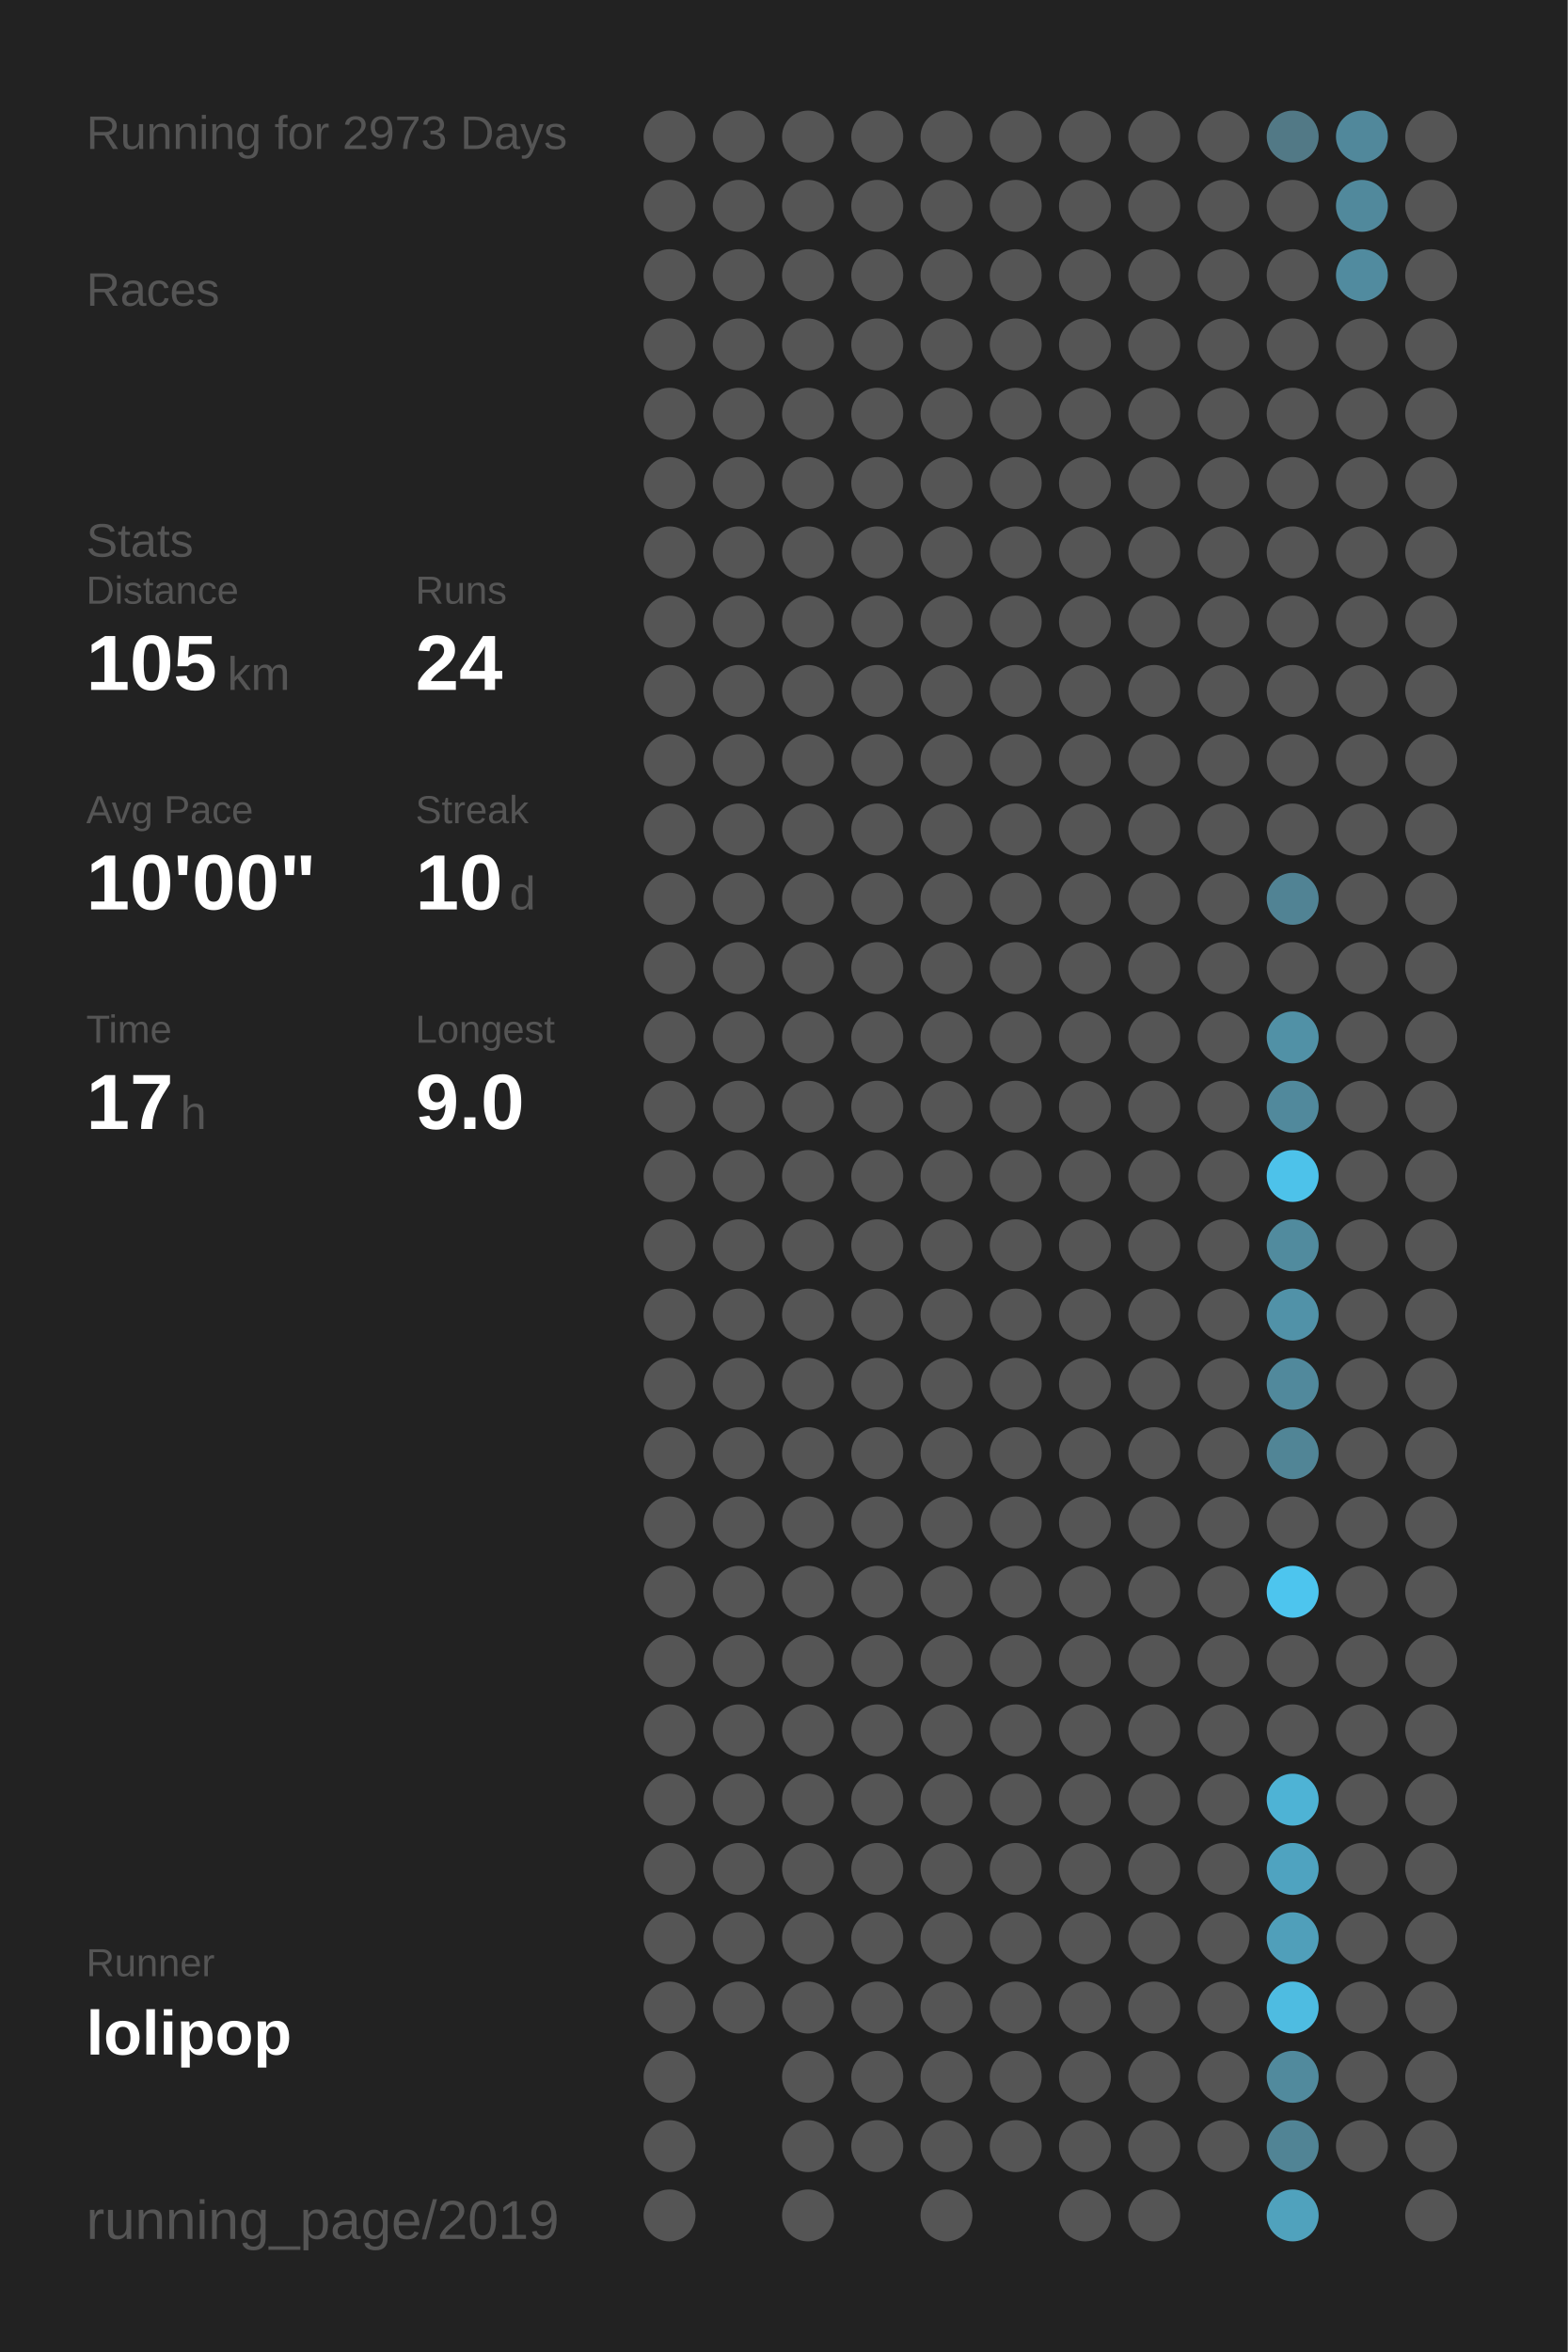
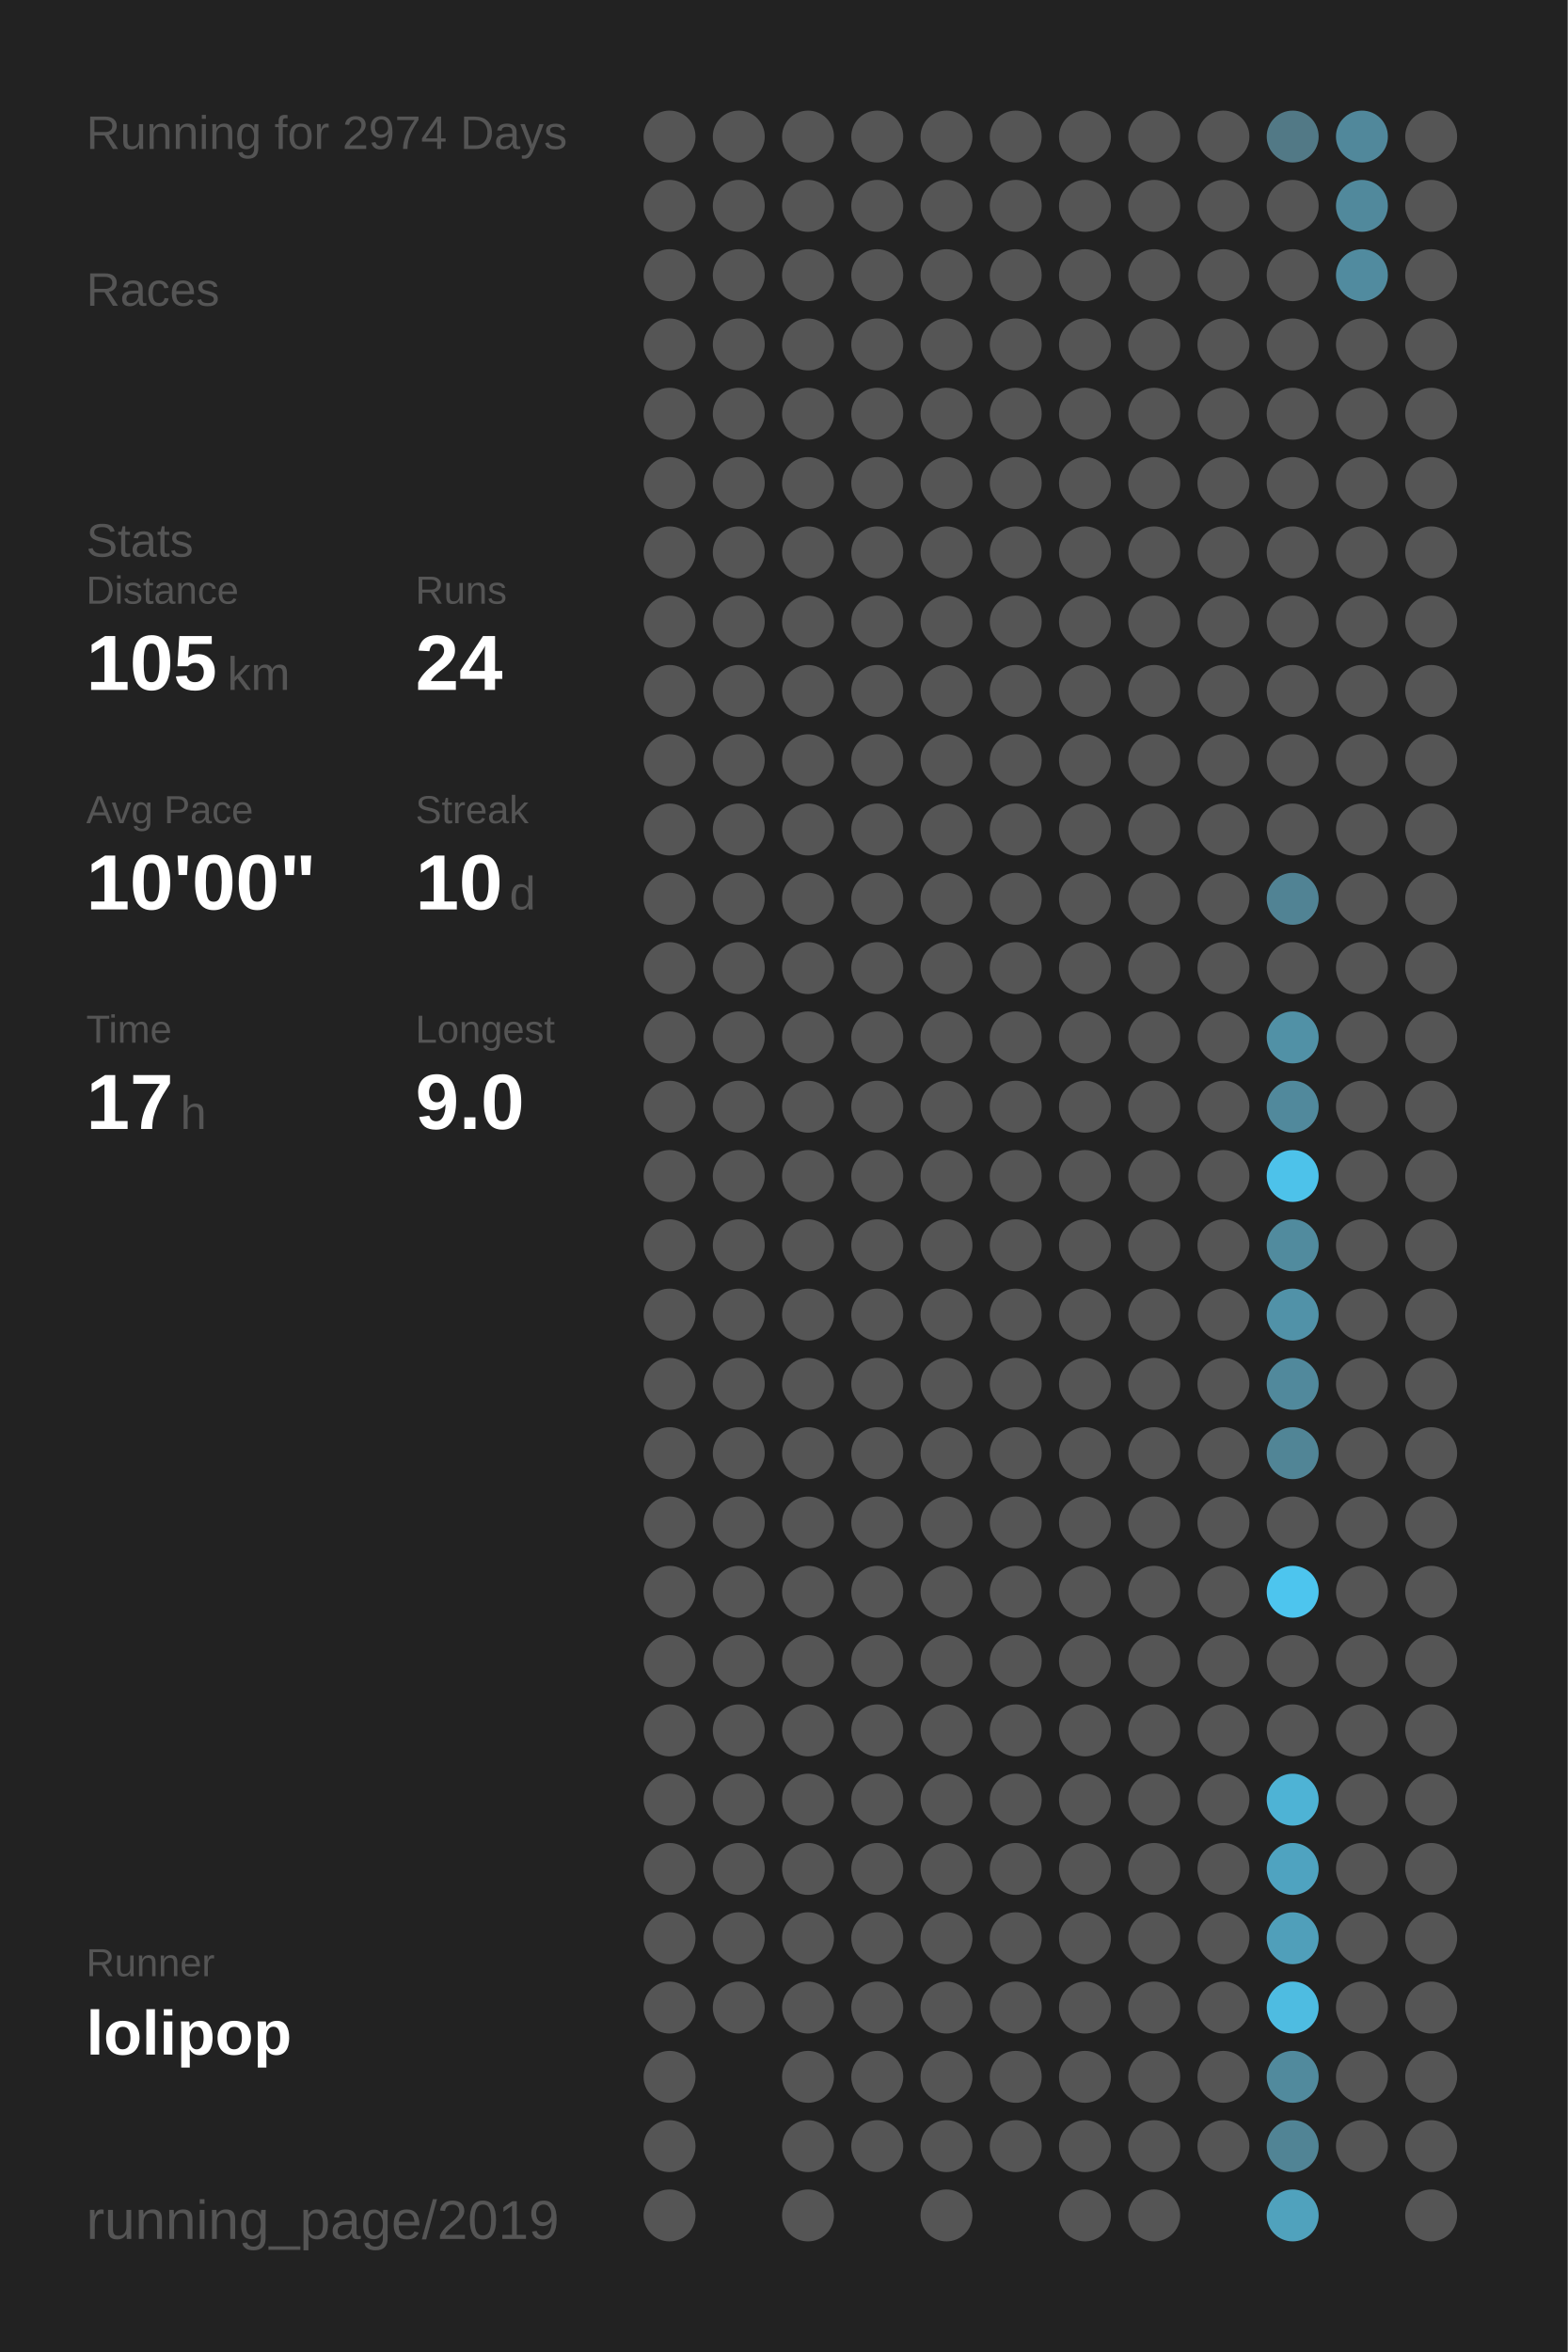
<svg xmlns="http://www.w3.org/2000/svg" baseProfile="full" height="300mm" version="1.1" viewBox="0,0,200,300" width="200mm">
  <defs />
  <rect fill="#222222" height="300" width="200" x="0" y="0" />
-   <text fill="#555555" style="font-size:6px; font-family:Arial;" x="11" y="19">Running for 2973 Days</text>
+   <text fill="#555555" style="font-size:6px; font-family:Arial;" x="11" y="19">Running for 2974 Days</text>
  <text fill="#555555" style="font-size:6px; font-family:Arial;" x="11" y="39">Races</text>
  <text fill="#555555" style="font-size:6px; font-family:Arial;" x="11" y="71">Stats</text>
  <text fill="#555555" style="font-size:5px; font-family:Arial;" x="11" y="77">Distance</text>
  <text fill="#FFFFFF" style="font-size:10px; font-family:Arial; font-weight:bold;" x="11" y="88">105</text>
  <text fill="#555555" style="font-size:6px; font-family:Arial;" x="29" y="88">km</text>
  <text fill="#555555" style="font-size:5px; font-family:Arial;" x="53" y="77">Runs</text>
  <text fill="#FFFFFF" style="font-size:10px; font-family:Arial; font-weight:bold;" x="53" y="88">24</text>
  <text fill="#555555" style="font-size:5px; font-family:Arial;" x="11" y="105">Avg Pace</text>
  <text fill="#FFFFFF" style="font-size:10px; font-family:Arial; font-weight:bold;" x="11" y="116">10'00"</text>
  <text fill="#555555" style="font-size:5px; font-family:Arial;" x="53" y="105">Streak</text>
  <text fill="#FFFFFF" style="font-size:10px; font-family:Arial; font-weight:bold;" x="53" y="116">10</text>
  <text fill="#555555" style="font-size:6px; font-family:Arial;" x="65" y="116">d</text>
  <text fill="#555555" style="font-size:5px; font-family:Arial;" x="11" y="133">Time</text>
  <text fill="#FFFFFF" style="font-size:10px; font-family:Arial; font-weight:bold;" x="11" y="144">17</text>
  <text fill="#555555" style="font-size:6px; font-family:Arial;" x="23" y="144">h</text>
  <text fill="#555555" style="font-size:5px; font-family:Arial;" x="53" y="133">Longest</text>
  <text fill="#FFFFFF" style="font-size:10px; font-family:Arial; font-weight:bold;" x="53" y="144">9.0</text>
  <text fill="#555555" style="font-size:5px; font-family:Arial;" x="11" y="252.065">Runner</text>
  <text fill="#FFFFFF" style="font-size:8px; font-family:Arial; font-weight:bold;" x="11" y="262.065">lolipop</text>
  <text fill="#555555" style="font-size:7px; font-family:Arial;" x="11" y="285.581">running_page/2019</text>
  <circle cx="85.417" cy="17.419" fill="#555555" r="3.312" />
  <circle cx="85.417" cy="26.258" fill="#555555" r="3.312" />
  <circle cx="85.417" cy="35.097" fill="#555555" r="3.312" />
  <circle cx="85.417" cy="43.935" fill="#555555" r="3.312" />
  <circle cx="85.417" cy="52.774" fill="#555555" r="3.312" />
  <circle cx="85.417" cy="61.613" fill="#555555" r="3.312" />
  <circle cx="85.417" cy="70.452" fill="#555555" r="3.312" />
  <circle cx="85.417" cy="79.29" fill="#555555" r="3.312" />
  <circle cx="85.417" cy="88.129" fill="#555555" r="3.312" />
  <circle cx="85.417" cy="96.968" fill="#555555" r="3.312" />
  <circle cx="85.417" cy="105.806" fill="#555555" r="3.312" />
  <circle cx="85.417" cy="114.645" fill="#555555" r="3.312" />
  <circle cx="85.417" cy="123.484" fill="#555555" r="3.312" />
  <circle cx="85.417" cy="132.323" fill="#555555" r="3.312" />
  <circle cx="85.417" cy="141.161" fill="#555555" r="3.312" />
  <circle cx="85.417" cy="150" fill="#555555" r="3.312" />
  <circle cx="85.417" cy="158.839" fill="#555555" r="3.312" />
  <circle cx="85.417" cy="167.677" fill="#555555" r="3.312" />
  <circle cx="85.417" cy="176.516" fill="#555555" r="3.312" />
  <circle cx="85.417" cy="185.355" fill="#555555" r="3.312" />
  <circle cx="85.417" cy="194.194" fill="#555555" r="3.312" />
  <circle cx="85.417" cy="203.032" fill="#555555" r="3.312" />
  <circle cx="85.417" cy="211.871" fill="#555555" r="3.312" />
  <circle cx="85.417" cy="220.71" fill="#555555" r="3.312" />
  <circle cx="85.417" cy="229.548" fill="#555555" r="3.312" />
  <circle cx="85.417" cy="238.387" fill="#555555" r="3.312" />
  <circle cx="85.417" cy="247.226" fill="#555555" r="3.312" />
  <circle cx="85.417" cy="256.065" fill="#555555" r="3.312" />
  <circle cx="85.417" cy="264.903" fill="#555555" r="3.312" />
  <circle cx="85.417" cy="273.742" fill="#555555" r="3.312" />
  <circle cx="85.417" cy="282.581" fill="#555555" r="3.312" />
  <circle cx="94.25" cy="17.419" fill="#555555" r="3.312" />
  <circle cx="94.25" cy="26.258" fill="#555555" r="3.312" />
  <circle cx="94.25" cy="35.097" fill="#555555" r="3.312" />
  <circle cx="94.25" cy="43.935" fill="#555555" r="3.312" />
  <circle cx="94.25" cy="52.774" fill="#555555" r="3.312" />
  <circle cx="94.25" cy="61.613" fill="#555555" r="3.312" />
  <circle cx="94.25" cy="70.452" fill="#555555" r="3.312" />
  <circle cx="94.25" cy="79.29" fill="#555555" r="3.312" />
  <circle cx="94.25" cy="88.129" fill="#555555" r="3.312" />
  <circle cx="94.25" cy="96.968" fill="#555555" r="3.312" />
  <circle cx="94.25" cy="105.806" fill="#555555" r="3.312" />
  <circle cx="94.25" cy="114.645" fill="#555555" r="3.312" />
  <circle cx="94.25" cy="123.484" fill="#555555" r="3.312" />
  <circle cx="94.25" cy="132.323" fill="#555555" r="3.312" />
  <circle cx="94.25" cy="141.161" fill="#555555" r="3.312" />
  <circle cx="94.25" cy="150" fill="#555555" r="3.312" />
  <circle cx="94.25" cy="158.839" fill="#555555" r="3.312" />
  <circle cx="94.25" cy="167.677" fill="#555555" r="3.312" />
  <circle cx="94.25" cy="176.516" fill="#555555" r="3.312" />
  <circle cx="94.25" cy="185.355" fill="#555555" r="3.312" />
  <circle cx="94.25" cy="194.194" fill="#555555" r="3.312" />
  <circle cx="94.25" cy="203.032" fill="#555555" r="3.312" />
  <circle cx="94.25" cy="211.871" fill="#555555" r="3.312" />
  <circle cx="94.25" cy="220.71" fill="#555555" r="3.312" />
  <circle cx="94.25" cy="229.548" fill="#555555" r="3.312" />
  <circle cx="94.25" cy="238.387" fill="#555555" r="3.312" />
  <circle cx="94.25" cy="247.226" fill="#555555" r="3.312" />
  <circle cx="94.25" cy="256.065" fill="#555555" r="3.312" />
  <circle cx="103.083" cy="17.419" fill="#555555" r="3.312" />
  <circle cx="103.083" cy="26.258" fill="#555555" r="3.312" />
  <circle cx="103.083" cy="35.097" fill="#555555" r="3.312" />
  <circle cx="103.083" cy="43.935" fill="#555555" r="3.312" />
  <circle cx="103.083" cy="52.774" fill="#555555" r="3.312" />
  <circle cx="103.083" cy="61.613" fill="#555555" r="3.312" />
  <circle cx="103.083" cy="70.452" fill="#555555" r="3.312" />
  <circle cx="103.083" cy="79.29" fill="#555555" r="3.312" />
  <circle cx="103.083" cy="88.129" fill="#555555" r="3.312" />
  <circle cx="103.083" cy="96.968" fill="#555555" r="3.312" />
  <circle cx="103.083" cy="105.806" fill="#555555" r="3.312" />
  <circle cx="103.083" cy="114.645" fill="#555555" r="3.312" />
  <circle cx="103.083" cy="123.484" fill="#555555" r="3.312" />
  <circle cx="103.083" cy="132.323" fill="#555555" r="3.312" />
  <circle cx="103.083" cy="141.161" fill="#555555" r="3.312" />
  <circle cx="103.083" cy="150" fill="#555555" r="3.312" />
  <circle cx="103.083" cy="158.839" fill="#555555" r="3.312" />
  <circle cx="103.083" cy="167.677" fill="#555555" r="3.312" />
  <circle cx="103.083" cy="176.516" fill="#555555" r="3.312" />
  <circle cx="103.083" cy="185.355" fill="#555555" r="3.312" />
  <circle cx="103.083" cy="194.194" fill="#555555" r="3.312" />
  <circle cx="103.083" cy="203.032" fill="#555555" r="3.312" />
  <circle cx="103.083" cy="211.871" fill="#555555" r="3.312" />
  <circle cx="103.083" cy="220.71" fill="#555555" r="3.312" />
  <circle cx="103.083" cy="229.548" fill="#555555" r="3.312" />
  <circle cx="103.083" cy="238.387" fill="#555555" r="3.312" />
  <circle cx="103.083" cy="247.226" fill="#555555" r="3.312" />
  <circle cx="103.083" cy="256.065" fill="#555555" r="3.312" />
  <circle cx="103.083" cy="264.903" fill="#555555" r="3.312" />
  <circle cx="103.083" cy="273.742" fill="#555555" r="3.312" />
  <circle cx="103.083" cy="282.581" fill="#555555" r="3.312" />
  <circle cx="111.917" cy="17.419" fill="#555555" r="3.312" />
  <circle cx="111.917" cy="26.258" fill="#555555" r="3.312" />
  <circle cx="111.917" cy="35.097" fill="#555555" r="3.312" />
  <circle cx="111.917" cy="43.935" fill="#555555" r="3.312" />
  <circle cx="111.917" cy="52.774" fill="#555555" r="3.312" />
  <circle cx="111.917" cy="61.613" fill="#555555" r="3.312" />
  <circle cx="111.917" cy="70.452" fill="#555555" r="3.312" />
  <circle cx="111.917" cy="79.29" fill="#555555" r="3.312" />
  <circle cx="111.917" cy="88.129" fill="#555555" r="3.312" />
  <circle cx="111.917" cy="96.968" fill="#555555" r="3.312" />
  <circle cx="111.917" cy="105.806" fill="#555555" r="3.312" />
  <circle cx="111.917" cy="114.645" fill="#555555" r="3.312" />
  <circle cx="111.917" cy="123.484" fill="#555555" r="3.312" />
  <circle cx="111.917" cy="132.323" fill="#555555" r="3.312" />
  <circle cx="111.917" cy="141.161" fill="#555555" r="3.312" />
  <circle cx="111.917" cy="150" fill="#555555" r="3.312" />
  <circle cx="111.917" cy="158.839" fill="#555555" r="3.312" />
  <circle cx="111.917" cy="167.677" fill="#555555" r="3.312" />
  <circle cx="111.917" cy="176.516" fill="#555555" r="3.312" />
  <circle cx="111.917" cy="185.355" fill="#555555" r="3.312" />
  <circle cx="111.917" cy="194.194" fill="#555555" r="3.312" />
  <circle cx="111.917" cy="203.032" fill="#555555" r="3.312" />
  <circle cx="111.917" cy="211.871" fill="#555555" r="3.312" />
  <circle cx="111.917" cy="220.71" fill="#555555" r="3.312" />
  <circle cx="111.917" cy="229.548" fill="#555555" r="3.312" />
  <circle cx="111.917" cy="238.387" fill="#555555" r="3.312" />
  <circle cx="111.917" cy="247.226" fill="#555555" r="3.312" />
  <circle cx="111.917" cy="256.065" fill="#555555" r="3.312" />
  <circle cx="111.917" cy="264.903" fill="#555555" r="3.312" />
  <circle cx="111.917" cy="273.742" fill="#555555" r="3.312" />
  <circle cx="120.75" cy="17.419" fill="#555555" r="3.312" />
  <circle cx="120.75" cy="26.258" fill="#555555" r="3.312" />
  <circle cx="120.75" cy="35.097" fill="#555555" r="3.312" />
  <circle cx="120.75" cy="43.935" fill="#555555" r="3.312" />
  <circle cx="120.75" cy="52.774" fill="#555555" r="3.312" />
  <circle cx="120.75" cy="61.613" fill="#555555" r="3.312" />
  <circle cx="120.75" cy="70.452" fill="#555555" r="3.312" />
  <circle cx="120.75" cy="79.29" fill="#555555" r="3.312" />
  <circle cx="120.75" cy="88.129" fill="#555555" r="3.312" />
  <circle cx="120.75" cy="96.968" fill="#555555" r="3.312" />
  <circle cx="120.75" cy="105.806" fill="#555555" r="3.312" />
  <circle cx="120.75" cy="114.645" fill="#555555" r="3.312" />
  <circle cx="120.75" cy="123.484" fill="#555555" r="3.312" />
  <circle cx="120.75" cy="132.323" fill="#555555" r="3.312" />
  <circle cx="120.75" cy="141.161" fill="#555555" r="3.312" />
  <circle cx="120.75" cy="150" fill="#555555" r="3.312" />
  <circle cx="120.75" cy="158.839" fill="#555555" r="3.312" />
  <circle cx="120.75" cy="167.677" fill="#555555" r="3.312" />
  <circle cx="120.75" cy="176.516" fill="#555555" r="3.312" />
  <circle cx="120.75" cy="185.355" fill="#555555" r="3.312" />
  <circle cx="120.75" cy="194.194" fill="#555555" r="3.312" />
  <circle cx="120.75" cy="203.032" fill="#555555" r="3.312" />
  <circle cx="120.75" cy="211.871" fill="#555555" r="3.312" />
  <circle cx="120.75" cy="220.71" fill="#555555" r="3.312" />
  <circle cx="120.75" cy="229.548" fill="#555555" r="3.312" />
  <circle cx="120.75" cy="238.387" fill="#555555" r="3.312" />
  <circle cx="120.75" cy="247.226" fill="#555555" r="3.312" />
  <circle cx="120.75" cy="256.065" fill="#555555" r="3.312" />
  <circle cx="120.75" cy="264.903" fill="#555555" r="3.312" />
  <circle cx="120.75" cy="273.742" fill="#555555" r="3.312" />
  <circle cx="120.75" cy="282.581" fill="#555555" r="3.312" />
  <circle cx="129.583" cy="17.419" fill="#555555" r="3.312" />
  <circle cx="129.583" cy="26.258" fill="#555555" r="3.312" />
  <circle cx="129.583" cy="35.097" fill="#555555" r="3.312" />
  <circle cx="129.583" cy="43.935" fill="#555555" r="3.312" />
  <circle cx="129.583" cy="52.774" fill="#555555" r="3.312" />
  <circle cx="129.583" cy="61.613" fill="#555555" r="3.312" />
  <circle cx="129.583" cy="70.452" fill="#555555" r="3.312" />
  <circle cx="129.583" cy="79.29" fill="#555555" r="3.312" />
  <circle cx="129.583" cy="88.129" fill="#555555" r="3.312" />
  <circle cx="129.583" cy="96.968" fill="#555555" r="3.312" />
  <circle cx="129.583" cy="105.806" fill="#555555" r="3.312" />
  <circle cx="129.583" cy="114.645" fill="#555555" r="3.312" />
  <circle cx="129.583" cy="123.484" fill="#555555" r="3.312" />
  <circle cx="129.583" cy="132.323" fill="#555555" r="3.312" />
  <circle cx="129.583" cy="141.161" fill="#555555" r="3.312" />
  <circle cx="129.583" cy="150" fill="#555555" r="3.312" />
  <circle cx="129.583" cy="158.839" fill="#555555" r="3.312" />
  <circle cx="129.583" cy="167.677" fill="#555555" r="3.312" />
  <circle cx="129.583" cy="176.516" fill="#555555" r="3.312" />
  <circle cx="129.583" cy="185.355" fill="#555555" r="3.312" />
  <circle cx="129.583" cy="194.194" fill="#555555" r="3.312" />
  <circle cx="129.583" cy="203.032" fill="#555555" r="3.312" />
  <circle cx="129.583" cy="211.871" fill="#555555" r="3.312" />
  <circle cx="129.583" cy="220.71" fill="#555555" r="3.312" />
  <circle cx="129.583" cy="229.548" fill="#555555" r="3.312" />
  <circle cx="129.583" cy="238.387" fill="#555555" r="3.312" />
  <circle cx="129.583" cy="247.226" fill="#555555" r="3.312" />
  <circle cx="129.583" cy="256.065" fill="#555555" r="3.312" />
  <circle cx="129.583" cy="264.903" fill="#555555" r="3.312" />
  <circle cx="129.583" cy="273.742" fill="#555555" r="3.312" />
  <circle cx="138.417" cy="17.419" fill="#555555" r="3.312" />
  <circle cx="138.417" cy="26.258" fill="#555555" r="3.312" />
  <circle cx="138.417" cy="35.097" fill="#555555" r="3.312" />
  <circle cx="138.417" cy="43.935" fill="#555555" r="3.312" />
  <circle cx="138.417" cy="52.774" fill="#555555" r="3.312" />
  <circle cx="138.417" cy="61.613" fill="#555555" r="3.312" />
  <circle cx="138.417" cy="70.452" fill="#555555" r="3.312" />
  <circle cx="138.417" cy="79.29" fill="#555555" r="3.312" />
  <circle cx="138.417" cy="88.129" fill="#555555" r="3.312" />
  <circle cx="138.417" cy="96.968" fill="#555555" r="3.312" />
  <circle cx="138.417" cy="105.806" fill="#555555" r="3.312" />
  <circle cx="138.417" cy="114.645" fill="#555555" r="3.312" />
  <circle cx="138.417" cy="123.484" fill="#555555" r="3.312" />
  <circle cx="138.417" cy="132.323" fill="#555555" r="3.312" />
  <circle cx="138.417" cy="141.161" fill="#555555" r="3.312" />
  <circle cx="138.417" cy="150" fill="#555555" r="3.312" />
  <circle cx="138.417" cy="158.839" fill="#555555" r="3.312" />
  <circle cx="138.417" cy="167.677" fill="#555555" r="3.312" />
  <circle cx="138.417" cy="176.516" fill="#555555" r="3.312" />
  <circle cx="138.417" cy="185.355" fill="#555555" r="3.312" />
  <circle cx="138.417" cy="194.194" fill="#555555" r="3.312" />
  <circle cx="138.417" cy="203.032" fill="#555555" r="3.312" />
  <circle cx="138.417" cy="211.871" fill="#555555" r="3.312" />
  <circle cx="138.417" cy="220.71" fill="#555555" r="3.312" />
  <circle cx="138.417" cy="229.548" fill="#555555" r="3.312" />
  <circle cx="138.417" cy="238.387" fill="#555555" r="3.312" />
  <circle cx="138.417" cy="247.226" fill="#555555" r="3.312" />
  <circle cx="138.417" cy="256.065" fill="#555555" r="3.312" />
  <circle cx="138.417" cy="264.903" fill="#555555" r="3.312" />
  <circle cx="138.417" cy="273.742" fill="#555555" r="3.312" />
  <circle cx="138.417" cy="282.581" fill="#555555" r="3.312" />
  <circle cx="147.25" cy="17.419" fill="#555555" r="3.312" />
  <circle cx="147.25" cy="26.258" fill="#555555" r="3.312" />
  <circle cx="147.25" cy="35.097" fill="#555555" r="3.312" />
  <circle cx="147.25" cy="43.935" fill="#555555" r="3.312" />
  <circle cx="147.25" cy="52.774" fill="#555555" r="3.312" />
  <circle cx="147.25" cy="61.613" fill="#555555" r="3.312" />
  <circle cx="147.25" cy="70.452" fill="#555555" r="3.312" />
  <circle cx="147.25" cy="79.29" fill="#555555" r="3.312" />
  <circle cx="147.25" cy="88.129" fill="#555555" r="3.312" />
  <circle cx="147.25" cy="96.968" fill="#555555" r="3.312" />
  <circle cx="147.25" cy="105.806" fill="#555555" r="3.312" />
  <circle cx="147.25" cy="114.645" fill="#555555" r="3.312" />
  <circle cx="147.25" cy="123.484" fill="#555555" r="3.312" />
  <circle cx="147.25" cy="132.323" fill="#555555" r="3.312" />
  <circle cx="147.25" cy="141.161" fill="#555555" r="3.312" />
  <circle cx="147.25" cy="150" fill="#555555" r="3.312" />
  <circle cx="147.25" cy="158.839" fill="#555555" r="3.312" />
  <circle cx="147.25" cy="167.677" fill="#555555" r="3.312" />
  <circle cx="147.25" cy="176.516" fill="#555555" r="3.312" />
  <circle cx="147.25" cy="185.355" fill="#555555" r="3.312" />
  <circle cx="147.25" cy="194.194" fill="#555555" r="3.312" />
  <circle cx="147.25" cy="203.032" fill="#555555" r="3.312" />
  <circle cx="147.25" cy="211.871" fill="#555555" r="3.312" />
  <circle cx="147.25" cy="220.71" fill="#555555" r="3.312" />
  <circle cx="147.25" cy="229.548" fill="#555555" r="3.312" />
  <circle cx="147.25" cy="238.387" fill="#555555" r="3.312" />
  <circle cx="147.25" cy="247.226" fill="#555555" r="3.312" />
  <circle cx="147.25" cy="256.065" fill="#555555" r="3.312" />
  <circle cx="147.25" cy="264.903" fill="#555555" r="3.312" />
  <circle cx="147.25" cy="273.742" fill="#555555" r="3.312" />
  <circle cx="147.25" cy="282.581" fill="#555555" r="3.312" />
  <circle cx="156.083" cy="17.419" fill="#555555" r="3.312" />
  <circle cx="156.083" cy="26.258" fill="#555555" r="3.312" />
  <circle cx="156.083" cy="35.097" fill="#555555" r="3.312" />
  <circle cx="156.083" cy="43.935" fill="#555555" r="3.312" />
  <circle cx="156.083" cy="52.774" fill="#555555" r="3.312" />
  <circle cx="156.083" cy="61.613" fill="#555555" r="3.312" />
  <circle cx="156.083" cy="70.452" fill="#555555" r="3.312" />
  <circle cx="156.083" cy="79.29" fill="#555555" r="3.312" />
  <circle cx="156.083" cy="88.129" fill="#555555" r="3.312" />
  <circle cx="156.083" cy="96.968" fill="#555555" r="3.312" />
  <circle cx="156.083" cy="105.806" fill="#555555" r="3.312" />
  <circle cx="156.083" cy="114.645" fill="#555555" r="3.312" />
  <circle cx="156.083" cy="123.484" fill="#555555" r="3.312" />
  <circle cx="156.083" cy="132.323" fill="#555555" r="3.312" />
  <circle cx="156.083" cy="141.161" fill="#555555" r="3.312" />
  <circle cx="156.083" cy="150" fill="#555555" r="3.312" />
  <circle cx="156.083" cy="158.839" fill="#555555" r="3.312" />
  <circle cx="156.083" cy="167.677" fill="#555555" r="3.312" />
  <circle cx="156.083" cy="176.516" fill="#555555" r="3.312" />
  <circle cx="156.083" cy="185.355" fill="#555555" r="3.312" />
  <circle cx="156.083" cy="194.194" fill="#555555" r="3.312" />
  <circle cx="156.083" cy="203.032" fill="#555555" r="3.312" />
  <circle cx="156.083" cy="211.871" fill="#555555" r="3.312" />
  <circle cx="156.083" cy="220.71" fill="#555555" r="3.312" />
  <circle cx="156.083" cy="229.548" fill="#555555" r="3.312" />
  <circle cx="156.083" cy="238.387" fill="#555555" r="3.312" />
  <circle cx="156.083" cy="247.226" fill="#555555" r="3.312" />
  <circle cx="156.083" cy="256.065" fill="#555555" r="3.312" />
  <circle cx="156.083" cy="264.903" fill="#555555" r="3.312" />
  <circle cx="156.083" cy="273.742" fill="#555555" r="3.312" />
  <circle cx="164.917" cy="17.419" fill="#527986" r="3.312" />
  <circle cx="164.917" cy="26.258" fill="#555555" r="3.312" />
  <circle cx="164.917" cy="35.097" fill="#555555" r="3.312" />
  <circle cx="164.917" cy="43.935" fill="#555555" r="3.312" />
  <circle cx="164.917" cy="52.774" fill="#555555" r="3.312" />
  <circle cx="164.917" cy="61.613" fill="#555555" r="3.312" />
  <circle cx="164.917" cy="70.452" fill="#555555" r="3.312" />
  <circle cx="164.917" cy="79.29" fill="#555555" r="3.312" />
  <circle cx="164.917" cy="88.129" fill="#555555" r="3.312" />
  <circle cx="164.917" cy="96.968" fill="#555555" r="3.312" />
  <circle cx="164.917" cy="105.806" fill="#555555" r="3.312" />
  <circle cx="164.917" cy="114.645" fill="#518394" r="3.312" />
  <circle cx="164.917" cy="123.484" fill="#555555" r="3.312" />
  <circle cx="164.917" cy="132.323" fill="#5191a6" r="3.312" />
  <circle cx="164.917" cy="141.161" fill="#51899c" r="3.312" />
  <circle cx="164.917" cy="150" fill="#4dc2ea" r="3.312" />
  <circle cx="164.917" cy="158.839" fill="#518b9e" r="3.312" />
  <circle cx="164.917" cy="167.677" fill="#5192a8" r="3.312" />
  <circle cx="164.917" cy="176.516" fill="#51899c" r="3.312" />
  <circle cx="164.917" cy="185.355" fill="#518596" r="3.312" />
  <circle cx="164.917" cy="194.194" fill="#555555" r="3.312" />
  <circle cx="164.917" cy="203.032" fill="#4dc5ee" r="3.312" />
  <circle cx="164.917" cy="211.871" fill="#555555" r="3.312" />
  <circle cx="164.917" cy="220.71" fill="#555555" r="3.312" />
  <circle cx="164.917" cy="229.548" fill="#4eb3d5" r="3.312" />
  <circle cx="164.917" cy="238.387" fill="#4fa3c0" r="3.312" />
  <circle cx="164.917" cy="247.226" fill="#509fba" r="3.312" />
  <circle cx="164.917" cy="256.065" fill="#4ebce1" r="3.312" />
  <circle cx="164.917" cy="264.903" fill="#518a9d" r="3.312" />
  <circle cx="164.917" cy="273.742" fill="#518495" r="3.312" />
  <circle cx="164.917" cy="282.581" fill="#50a2bd" r="3.312" />
  <circle cx="173.75" cy="17.419" fill="#51889b" r="3.312" />
  <circle cx="173.75" cy="26.258" fill="#51899c" r="3.312" />
  <circle cx="173.75" cy="35.097" fill="#518b9f" r="3.312" />
  <circle cx="173.75" cy="43.935" fill="#555555" r="3.312" />
  <circle cx="173.75" cy="52.774" fill="#555555" r="3.312" />
  <circle cx="173.75" cy="61.613" fill="#555555" r="3.312" />
  <circle cx="173.75" cy="70.452" fill="#555555" r="3.312" />
  <circle cx="173.75" cy="79.29" fill="#555555" r="3.312" />
  <circle cx="173.75" cy="88.129" fill="#555555" r="3.312" />
  <circle cx="173.75" cy="96.968" fill="#555555" r="3.312" />
  <circle cx="173.75" cy="105.806" fill="#555555" r="3.312" />
  <circle cx="173.75" cy="114.645" fill="#555555" r="3.312" />
  <circle cx="173.75" cy="123.484" fill="#555555" r="3.312" />
  <circle cx="173.75" cy="132.323" fill="#555555" r="3.312" />
  <circle cx="173.75" cy="141.161" fill="#555555" r="3.312" />
  <circle cx="173.75" cy="150" fill="#555555" r="3.312" />
  <circle cx="173.75" cy="158.839" fill="#555555" r="3.312" />
  <circle cx="173.75" cy="167.677" fill="#555555" r="3.312" />
  <circle cx="173.75" cy="176.516" fill="#555555" r="3.312" />
  <circle cx="173.75" cy="185.355" fill="#555555" r="3.312" />
  <circle cx="173.75" cy="194.194" fill="#555555" r="3.312" />
  <circle cx="173.75" cy="203.032" fill="#555555" r="3.312" />
  <circle cx="173.75" cy="211.871" fill="#555555" r="3.312" />
  <circle cx="173.75" cy="220.71" fill="#555555" r="3.312" />
  <circle cx="173.75" cy="229.548" fill="#555555" r="3.312" />
  <circle cx="173.75" cy="238.387" fill="#555555" r="3.312" />
  <circle cx="173.75" cy="247.226" fill="#555555" r="3.312" />
  <circle cx="173.75" cy="256.065" fill="#555555" r="3.312" />
  <circle cx="173.75" cy="264.903" fill="#555555" r="3.312" />
  <circle cx="173.75" cy="273.742" fill="#555555" r="3.312" />
  <circle cx="182.583" cy="17.419" fill="#555555" r="3.312" />
  <circle cx="182.583" cy="26.258" fill="#555555" r="3.312" />
  <circle cx="182.583" cy="35.097" fill="#555555" r="3.312" />
  <circle cx="182.583" cy="43.935" fill="#555555" r="3.312" />
  <circle cx="182.583" cy="52.774" fill="#555555" r="3.312" />
  <circle cx="182.583" cy="61.613" fill="#555555" r="3.312" />
  <circle cx="182.583" cy="70.452" fill="#555555" r="3.312" />
  <circle cx="182.583" cy="79.29" fill="#555555" r="3.312" />
  <circle cx="182.583" cy="88.129" fill="#555555" r="3.312" />
  <circle cx="182.583" cy="96.968" fill="#555555" r="3.312" />
  <circle cx="182.583" cy="105.806" fill="#555555" r="3.312" />
  <circle cx="182.583" cy="114.645" fill="#555555" r="3.312" />
  <circle cx="182.583" cy="123.484" fill="#555555" r="3.312" />
  <circle cx="182.583" cy="132.323" fill="#555555" r="3.312" />
  <circle cx="182.583" cy="141.161" fill="#555555" r="3.312" />
  <circle cx="182.583" cy="150" fill="#555555" r="3.312" />
  <circle cx="182.583" cy="158.839" fill="#555555" r="3.312" />
  <circle cx="182.583" cy="167.677" fill="#555555" r="3.312" />
  <circle cx="182.583" cy="176.516" fill="#555555" r="3.312" />
  <circle cx="182.583" cy="185.355" fill="#555555" r="3.312" />
  <circle cx="182.583" cy="194.194" fill="#555555" r="3.312" />
  <circle cx="182.583" cy="203.032" fill="#555555" r="3.312" />
  <circle cx="182.583" cy="211.871" fill="#555555" r="3.312" />
  <circle cx="182.583" cy="220.71" fill="#555555" r="3.312" />
  <circle cx="182.583" cy="229.548" fill="#555555" r="3.312" />
  <circle cx="182.583" cy="238.387" fill="#555555" r="3.312" />
  <circle cx="182.583" cy="247.226" fill="#555555" r="3.312" />
  <circle cx="182.583" cy="256.065" fill="#555555" r="3.312" />
  <circle cx="182.583" cy="264.903" fill="#555555" r="3.312" />
  <circle cx="182.583" cy="273.742" fill="#555555" r="3.312" />
  <circle cx="182.583" cy="282.581" fill="#555555" r="3.312" />
</svg>
